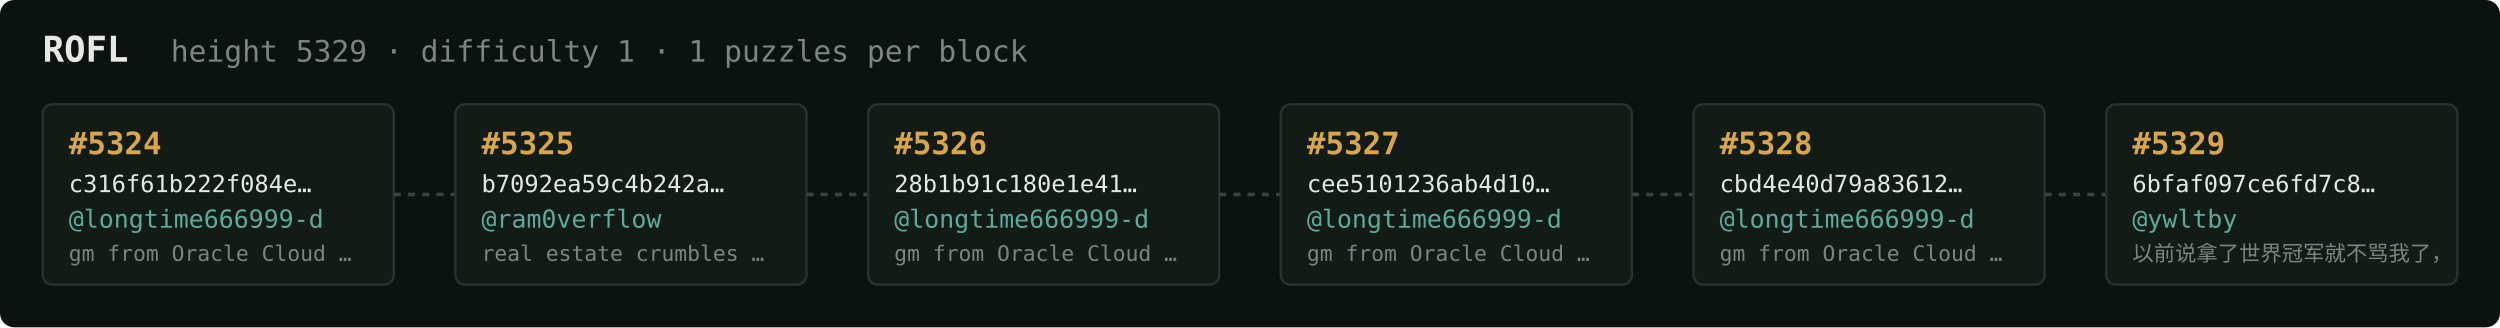
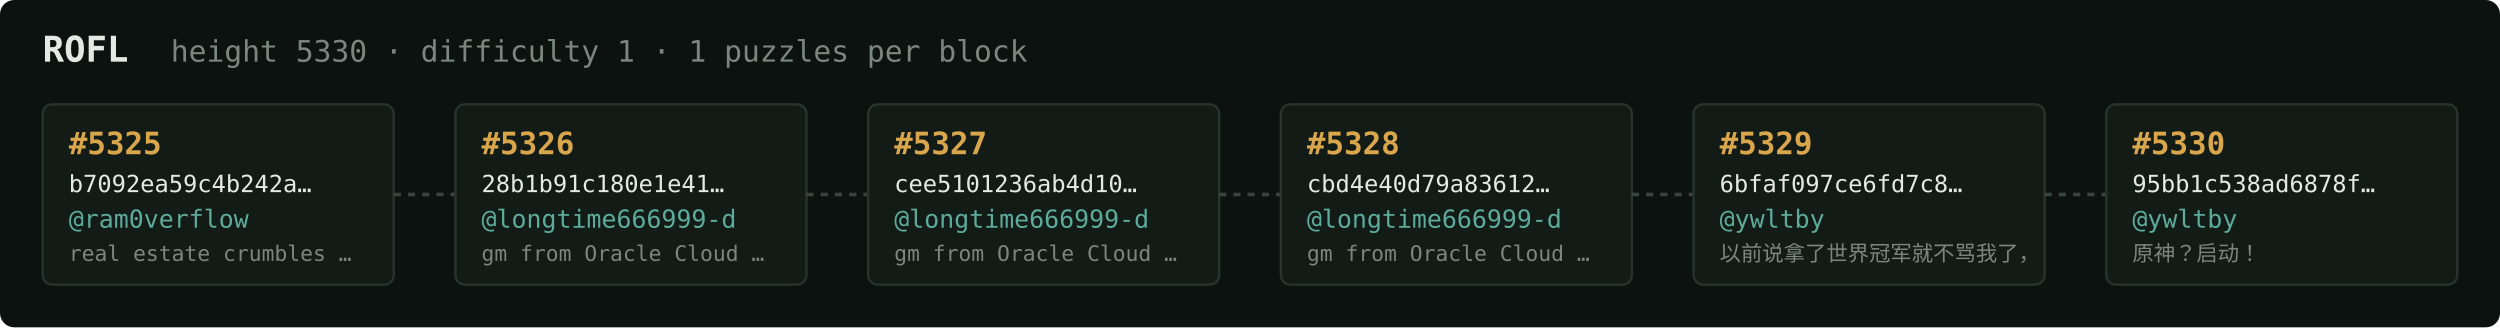
<svg xmlns="http://www.w3.org/2000/svg" width="1054" height="138" viewBox="0 0 1054 138" font-family="ui-monospace,SFMono-Regular,Menlo,monospace">
  <rect fill="#0c1210" width="1054" height="138" rx="6" />
  <text x="18" y="26" fill="#e5e9e3" font-size="15" font-weight="700">ROFL</text>
-   <text x="72" y="26" fill="#7a867f" font-size="12.5">height 5329 · difficulty 1 · 1 puzzles per block</text>
+   <text x="72" y="26" fill="#7a867f" font-size="12.5">height 5330 · difficulty 1 · 1 puzzles per block</text>
  <rect x="18" y="44" width="148" height="76" rx="4" fill="#131b17" stroke="#28332e" stroke-width="1" />
-   <text x="29" y="65" fill="#d9a64c" font-size="13" font-weight="700">#5324</text>
-   <text x="29" y="81" fill="#e5e9e3" font-size="10">c316f61b222f084e…</text>
-   <text x="29" y="96" fill="#5cab9b" font-size="10.5">@longtime666999-d</text>
-   <text x="29" y="110" fill="#7a867f" font-size="9">gm from Oracle Cloud …</text>
+   <text x="29" y="65" fill="#d9a64c" font-size="13" font-weight="700">#5325</text>
+   <text x="29" y="81" fill="#e5e9e3" font-size="10">b7092ea59c4b242a…</text>
+   <text x="29" y="96" fill="#5cab9b" font-size="10.5">@ram0verflow</text>
+   <text x="29" y="110" fill="#7a867f" font-size="9">real estate crumbles …</text>
  <line x1="166" y1="82.0" x2="192" y2="82.0" stroke="#38443e" stroke-width="1.5" stroke-dasharray="3 3" />
  <rect x="192" y="44" width="148" height="76" rx="4" fill="#131b17" stroke="#28332e" stroke-width="1" />
-   <text x="203" y="65" fill="#d9a64c" font-size="13" font-weight="700">#5325</text>
-   <text x="203" y="81" fill="#e5e9e3" font-size="10">b7092ea59c4b242a…</text>
-   <text x="203" y="96" fill="#5cab9b" font-size="10.5">@ram0verflow</text>
-   <text x="203" y="110" fill="#7a867f" font-size="9">real estate crumbles …</text>
+   <text x="203" y="65" fill="#d9a64c" font-size="13" font-weight="700">#5326</text>
+   <text x="203" y="81" fill="#e5e9e3" font-size="10">28b1b91c180e1e41…</text>
+   <text x="203" y="96" fill="#5cab9b" font-size="10.5">@longtime666999-d</text>
+   <text x="203" y="110" fill="#7a867f" font-size="9">gm from Oracle Cloud …</text>
  <line x1="340" y1="82.0" x2="366" y2="82.0" stroke="#38443e" stroke-width="1.5" stroke-dasharray="3 3" />
  <rect x="366" y="44" width="148" height="76" rx="4" fill="#131b17" stroke="#28332e" stroke-width="1" />
-   <text x="377" y="65" fill="#d9a64c" font-size="13" font-weight="700">#5326</text>
-   <text x="377" y="81" fill="#e5e9e3" font-size="10">28b1b91c180e1e41…</text>
+   <text x="377" y="65" fill="#d9a64c" font-size="13" font-weight="700">#5327</text>
+   <text x="377" y="81" fill="#e5e9e3" font-size="10">cee5101236ab4d10…</text>
  <text x="377" y="96" fill="#5cab9b" font-size="10.5">@longtime666999-d</text>
  <text x="377" y="110" fill="#7a867f" font-size="9">gm from Oracle Cloud …</text>
  <line x1="514" y1="82.0" x2="540" y2="82.0" stroke="#38443e" stroke-width="1.5" stroke-dasharray="3 3" />
  <rect x="540" y="44" width="148" height="76" rx="4" fill="#131b17" stroke="#28332e" stroke-width="1" />
-   <text x="551" y="65" fill="#d9a64c" font-size="13" font-weight="700">#5327</text>
-   <text x="551" y="81" fill="#e5e9e3" font-size="10">cee5101236ab4d10…</text>
+   <text x="551" y="65" fill="#d9a64c" font-size="13" font-weight="700">#5328</text>
+   <text x="551" y="81" fill="#e5e9e3" font-size="10">cbd4e40d79a83612…</text>
  <text x="551" y="96" fill="#5cab9b" font-size="10.5">@longtime666999-d</text>
  <text x="551" y="110" fill="#7a867f" font-size="9">gm from Oracle Cloud …</text>
  <line x1="688" y1="82.0" x2="714" y2="82.0" stroke="#38443e" stroke-width="1.5" stroke-dasharray="3 3" />
  <rect x="714" y="44" width="148" height="76" rx="4" fill="#131b17" stroke="#28332e" stroke-width="1" />
-   <text x="725" y="65" fill="#d9a64c" font-size="13" font-weight="700">#5328</text>
-   <text x="725" y="81" fill="#e5e9e3" font-size="10">cbd4e40d79a83612…</text>
-   <text x="725" y="96" fill="#5cab9b" font-size="10.5">@longtime666999-d</text>
-   <text x="725" y="110" fill="#7a867f" font-size="9">gm from Oracle Cloud …</text>
+   <text x="725" y="65" fill="#d9a64c" font-size="13" font-weight="700">#5329</text>
+   <text x="725" y="81" fill="#e5e9e3" font-size="10">6bfaf097ce6fd7c8…</text>
+   <text x="725" y="96" fill="#5cab9b" font-size="10.5">@ywltby</text>
+   <text x="725" y="110" fill="#7a867f" font-size="9">以前说拿了世界冠军就不骂我了，</text>
  <line x1="862" y1="82.0" x2="888" y2="82.0" stroke="#38443e" stroke-width="1.5" stroke-dasharray="3 3" />
  <rect x="888" y="44" width="148" height="76" rx="4" fill="#131b17" stroke="#28332e" stroke-width="1" />
-   <text x="899" y="65" fill="#d9a64c" font-size="13" font-weight="700">#5329</text>
-   <text x="899" y="81" fill="#e5e9e3" font-size="10">6bfaf097ce6fd7c8…</text>
+   <text x="899" y="65" fill="#d9a64c" font-size="13" font-weight="700">#5330</text>
+   <text x="899" y="81" fill="#e5e9e3" font-size="10">95bb1c538ad6878f…</text>
  <text x="899" y="96" fill="#5cab9b" font-size="10.5">@ywltby</text>
-   <text x="899" y="110" fill="#7a867f" font-size="9">以前说拿了世界冠军就不骂我了，</text>
+   <text x="899" y="110" fill="#7a867f" font-size="9">原神？启动！</text>
</svg>
